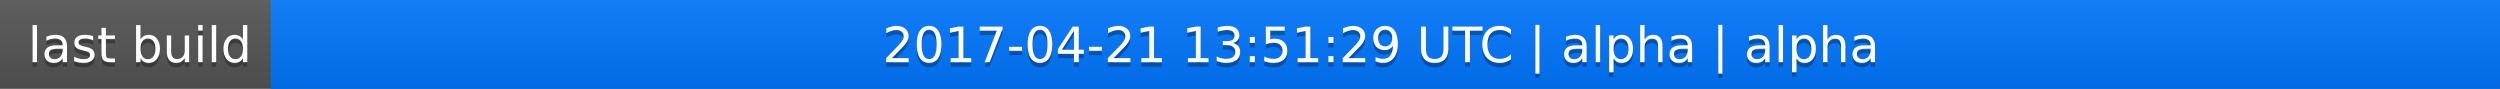
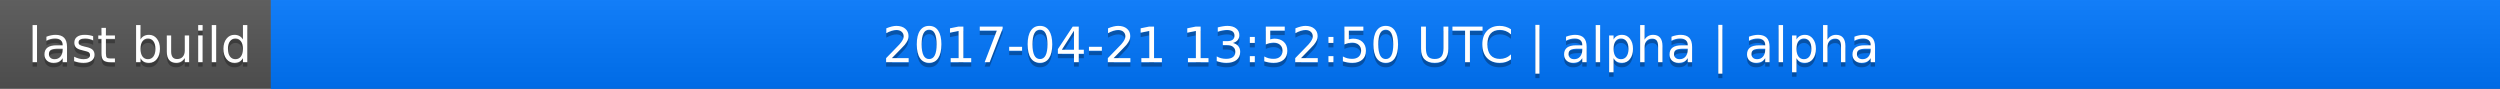
<svg xmlns="http://www.w3.org/2000/svg" width="563" height="20">
  <linearGradient id="a" x2="0" y2="100%">
    <stop offset="0" stop-color="#bbb" stop-opacity=".1" />
    <stop offset="1" stop-opacity=".1" />
  </linearGradient>
  <rect rx="0" width="563" height="20" fill="#555" />
  <rect rx="0" x="61" width="502" height="20" fill="#07f" />
  <path fill="#07f" d="M61 0h4v20h-4z" />
  <rect rx="0" width="563" height="20" fill="url(#a)" />
  <g fill="#fff" text-anchor="middle" font-family="DejaVu Sans,Verdana,Geneva,sans-serif" font-size="11">
    <text x="31.5" y="15" fill="#010101" fill-opacity=".3">last build</text>
    <text x="31.5" y="14">last build</text>
-     <text x="311" y="15" fill="#010101" fill-opacity=".3">2017-04-21 13:51:29 UTC | alpha | alpha</text>
-     <text x="311" y="14">2017-04-21 13:51:29 UTC | alpha | alpha</text>
+     <text x="311" y="15" fill="#010101" fill-opacity=".3">2017-04-21 13:52:50 UTC | alpha | alpha</text>
+     <text x="311" y="14">2017-04-21 13:52:50 UTC | alpha | alpha</text>
  </g>
</svg>
